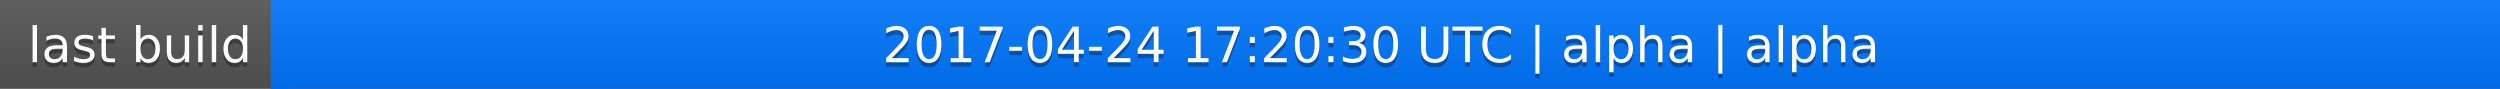
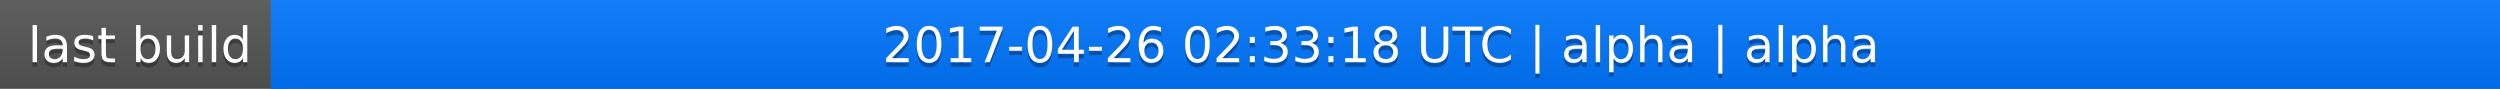
<svg xmlns="http://www.w3.org/2000/svg" width="563" height="20">
  <linearGradient id="a" x2="0" y2="100%">
    <stop offset="0" stop-color="#bbb" stop-opacity=".1" />
    <stop offset="1" stop-opacity=".1" />
  </linearGradient>
  <rect rx="0" width="563" height="20" fill="#555" />
  <rect rx="0" x="61" width="502" height="20" fill="#07f" />
  <path fill="#07f" d="M61 0h4v20h-4z" />
  <rect rx="0" width="563" height="20" fill="url(#a)" />
  <g fill="#fff" text-anchor="middle" font-family="DejaVu Sans,Verdana,Geneva,sans-serif" font-size="11">
    <text x="31.5" y="15" fill="#010101" fill-opacity=".3">last build</text>
    <text x="31.5" y="14">last build</text>
-     <text x="311" y="15" fill="#010101" fill-opacity=".3">2017-04-24 17:20:30 UTC | alpha | alpha</text>
-     <text x="311" y="14">2017-04-24 17:20:30 UTC | alpha | alpha</text>
+     <text x="311" y="15" fill="#010101" fill-opacity=".3">2017-04-26 02:33:18 UTC | alpha | alpha</text>
+     <text x="311" y="14">2017-04-26 02:33:18 UTC | alpha | alpha</text>
  </g>
</svg>
